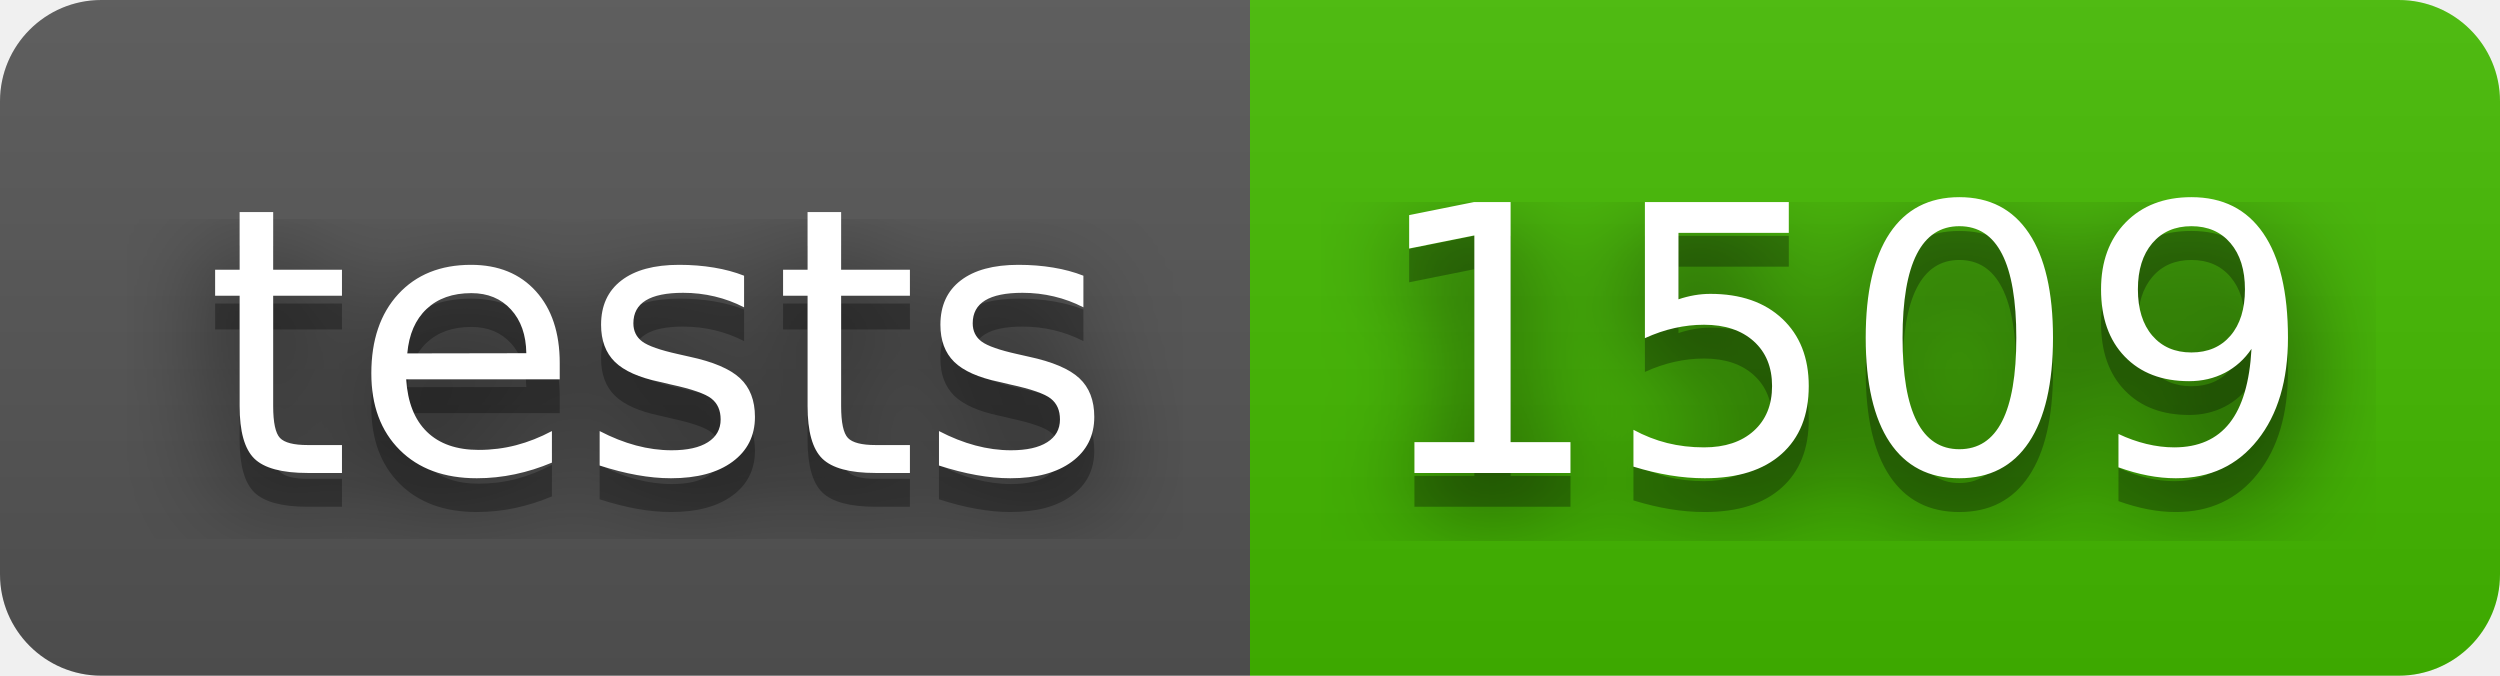
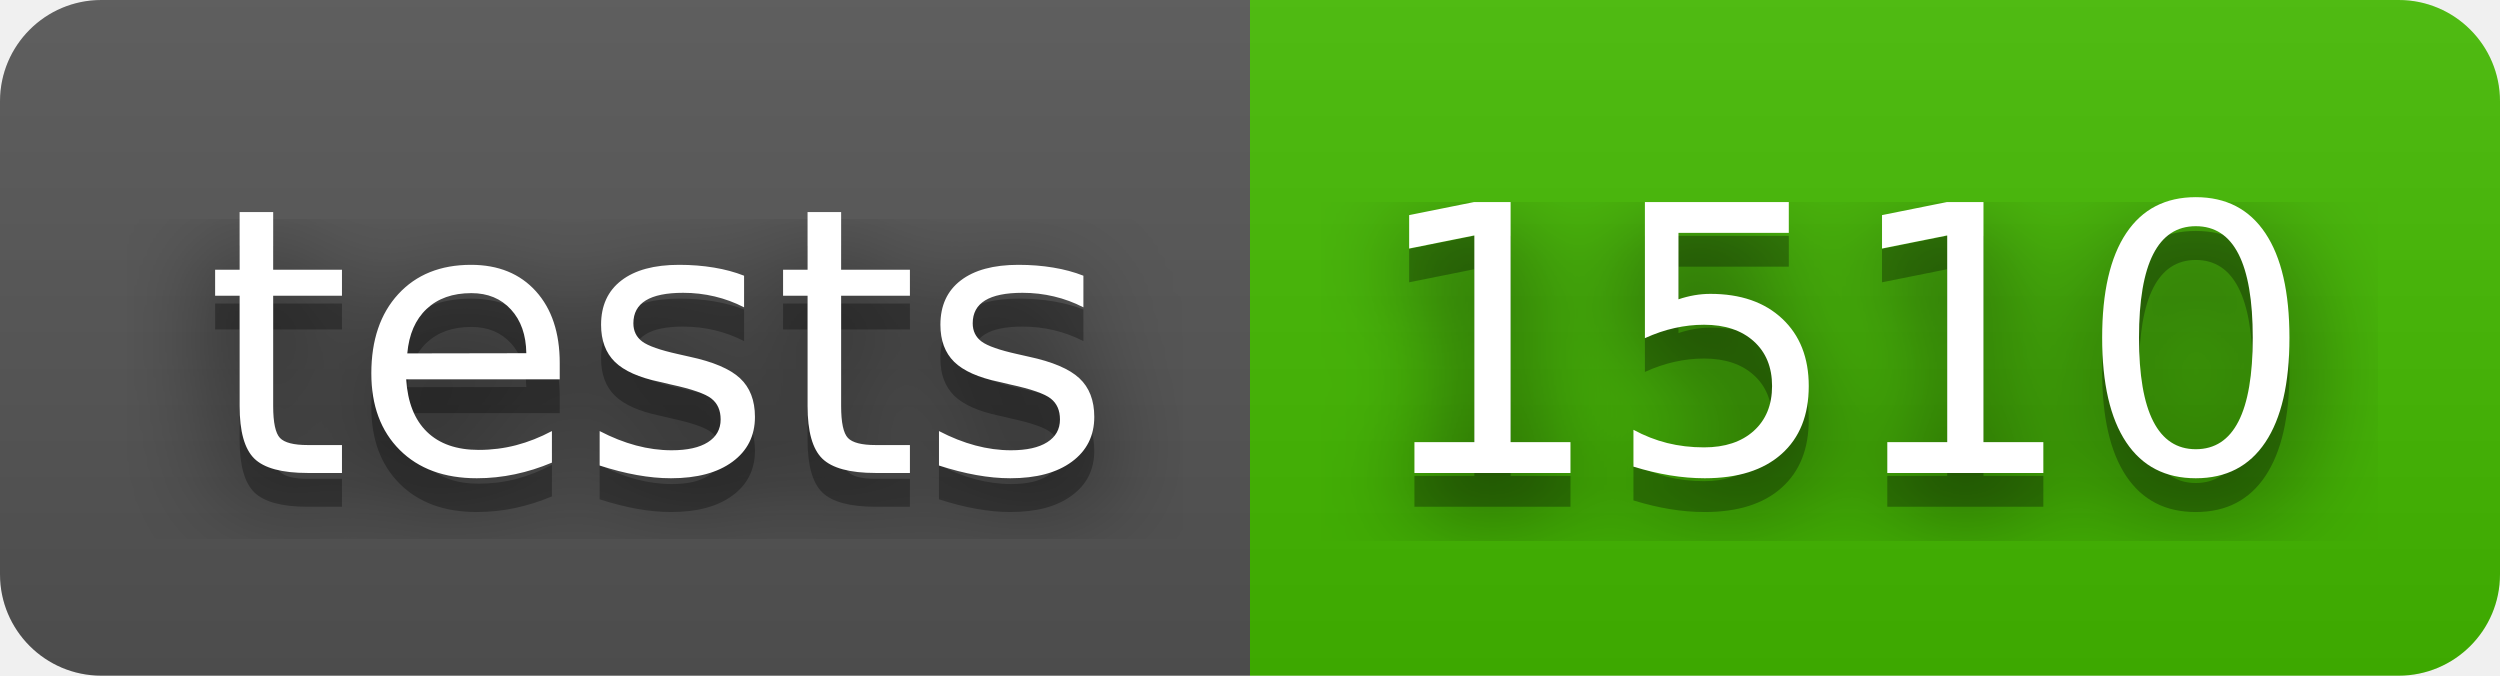
- <svg xmlns="http://www.w3.org/2000/svg" width="74" height="20" role="img" aria-label="tests: 1509">
+ <svg xmlns="http://www.w3.org/2000/svg" width="74" height="20" role="img" aria-label="tests: 1510">
  <filter id="blur">
    <feGaussianBlur stdDeviation="16" />
  </filter>
  <linearGradient id="s" x2="0" y2="100%">
    <stop offset="0" stop-color="#bbb" stop-opacity=".1" />
    <stop offset="1" stop-opacity=".1" />
  </linearGradient>
  <clipPath id="r">
    <rect width="74" height="20" rx="3" />
  </clipPath>
  <g clip-path="url(#r)">
    <rect width="37" height="20" fill="#555" />
    <rect x="37" width="37" height="20" fill="#4b0" />
    <rect width="74" height="20" fill="url(#s)" />
  </g>
  <g fill="#fff" text-anchor="middle" font-family="Verdana,Geneva,DejaVu Sans,sans-serif" text-rendering="geometricPrecision" font-size="110">
    <g transform="scale(.1)">
      <g aria-hidden="true" fill="#010101">
        <text x="195" y="150" fill-opacity=".8" filter="url(#blur)" textLength="270">tests</text>
        <text x="195" y="150" fill-opacity=".3" textLength="270">tests</text>
      </g>
      <text x="195" y="140" textLength="270">tests</text>
    </g>
    <g transform="scale(.1)">
      <g aria-hidden="true" fill="#010101">
-         <text x="545" y="150" fill-opacity=".8" filter="url(#blur)" textLength="270">1509</text>
-         <text x="545" y="150" fill-opacity=".3" textLength="270">1509</text>
+         <text x="545" y="150" fill-opacity=".8" filter="url(#blur)" textLength="270">1510</text>
+         <text x="545" y="150" fill-opacity=".3" textLength="270">1510</text>
      </g>
-       <text x="545" y="140" textLength="270">1509</text>
+       <text x="545" y="140" textLength="270">1510</text>
    </g>
  </g>
</svg>
